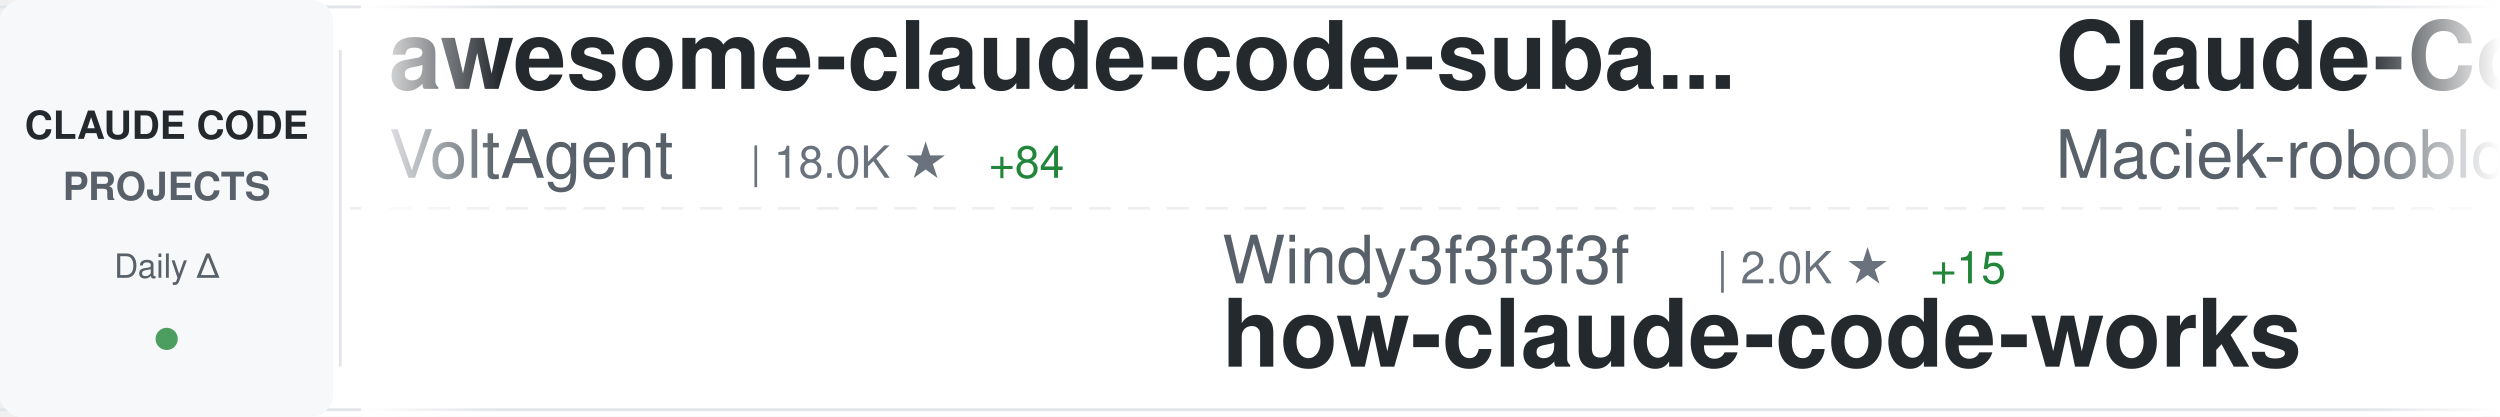
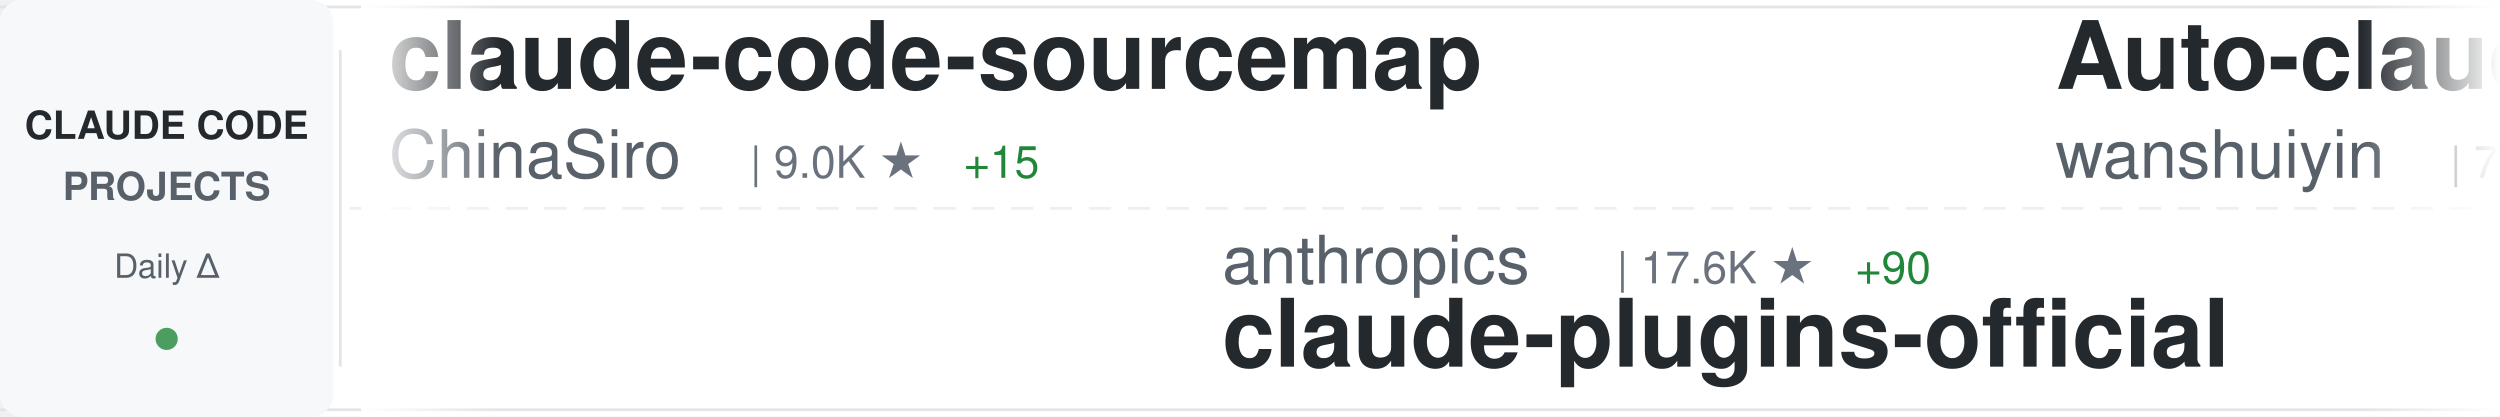
<svg xmlns="http://www.w3.org/2000/svg" width="900" height="150">
  <defs>
    <linearGradient id="awesomeLeftFade" x1="0%" y1="0%" x2="100%" y2="0%">
      <stop offset="0%" style="stop-color:#ffffff;stop-opacity:1" />
      <stop offset="100%" style="stop-color:#ffffff;stop-opacity:0" />
    </linearGradient>
    <linearGradient id="awesomeRightFade" x1="0%" y1="0%" x2="100%" y2="0%">
      <stop offset="0%" style="stop-color:#ffffff;stop-opacity:0" />
      <stop offset="100%" style="stop-color:#ffffff;stop-opacity:1" />
    </linearGradient>
  </defs>
  <rect width="900" height="150" fill="#ffffff" rx="8" />
  <rect x="0" y="2" width="900" height="1" fill="#e1e4e8" />
  <rect x="0" y="147" width="900" height="1" fill="#e1e4e8" />
  <line x1="0" y1="75" x2="900" y2="75" stroke="#e1e4e8" stroke-width="1" stroke-dasharray="8 6" opacity="0.6" />
  <rect x="0" y="0" width="120" height="150" fill="#f6f8fa" rx="8" />
  <text x="60" y="50" font-family="-apple-system, BlinkMacSystemFont, 'Segoe UI', Helvetica, Arial, sans-serif" font-size="14" font-weight="600" fill="#24292e" text-anchor="middle">CLAUDE CODE</text>
  <text x="60" y="72" font-family="-apple-system, BlinkMacSystemFont, 'Segoe UI', Helvetica, Arial, sans-serif" font-size="14" font-weight="600" fill="#586069" text-anchor="middle">PROJECTS</text>
  <text x="60" y="100" font-family="-apple-system, BlinkMacSystemFont, 'Segoe UI', Helvetica, Arial, sans-serif" font-size="12" font-weight="500" fill="#586069" text-anchor="middle">Daily Δ</text>
  <circle cx="60" cy="122" r="4" fill="#22863a" opacity="0.8" />
  <rect x="122" y="18" width="1" height="114" fill="#e1e4e8" />
  <clipPath id="awesomeTickerClip">
    <rect x="130" y="0" width="770" height="150" />
  </clipPath>
  <g clip-path="url(#awesomeTickerClip)">
    <g id="awesomeTickerItems">
      <animateTransform attributeName="transform" attributeType="XML" type="translate" from="0 0" to="-3000 0" dur="54s" repeatCount="indefinite" />
      <g transform="translate(0, 0)">
-         <text x="140" y="32" font-family="-apple-system, BlinkMacSystemFont, 'Segoe UI', Helvetica, Arial, sans-serif" font-size="34" font-weight="600" fill="#24292e">awesome-claude-code-suba...</text>
-         <text x="140" y="64" font-family="-apple-system, BlinkMacSystemFont, 'Segoe UI', Helvetica, Arial, sans-serif" font-size="24" font-weight="400" fill="#586069">VoltAgent</text>
-         <text x="270" y="64" font-family="-apple-system, BlinkMacSystemFont, 'Segoe UI', Helvetica, Arial, sans-serif" font-size="16" font-weight="500" fill="#6a737d">| 18.0K ★</text>
-         <text x="356" y="64" font-family="-apple-system, BlinkMacSystemFont, 'Segoe UI', Helvetica, Arial, sans-serif" font-size="16" font-weight="500" fill="#22863a"> +84</text>
+         <text x="140" y="32" font-family="-apple-system, BlinkMacSystemFont, 'Segoe UI', Helvetica, Arial, sans-serif" font-size="34" font-weight="600" fill="#24292e">claude-code-sourcemap</text>
+         <text x="140" y="64" font-family="-apple-system, BlinkMacSystemFont, 'Segoe UI', Helvetica, Arial, sans-serif" font-size="24" font-weight="400" fill="#586069">ChinaSiro</text>
+         <text x="270" y="64" font-family="-apple-system, BlinkMacSystemFont, 'Segoe UI', Helvetica, Arial, sans-serif" font-size="16" font-weight="500" fill="#6a737d">| 9.0K ★</text>
+         <text x="347" y="64" font-family="-apple-system, BlinkMacSystemFont, 'Segoe UI', Helvetica, Arial, sans-serif" font-size="16" font-weight="500" fill="#22863a"> +15</text>
      </g>
      <g transform="translate(300, 0)">
-         <text x="140" y="102" font-family="-apple-system, BlinkMacSystemFont, 'Segoe UI', Helvetica, Arial, sans-serif" font-size="24" font-weight="400" fill="#586069">Windy3f3f3f3f</text>
-         <text x="318" y="102" font-family="-apple-system, BlinkMacSystemFont, 'Segoe UI', Helvetica, Arial, sans-serif" font-size="16" font-weight="500" fill="#6a737d">| 2.0K ★</text>
-         <text x="395" y="102" font-family="-apple-system, BlinkMacSystemFont, 'Segoe UI', Helvetica, Arial, sans-serif" font-size="16" font-weight="500" fill="#22863a"> +15</text>
-         <text x="140" y="132" font-family="-apple-system, BlinkMacSystemFont, 'Segoe UI', Helvetica, Arial, sans-serif" font-size="34" font-weight="600" fill="#24292e">how-claude-code-works</text>
+         <text x="140" y="102" font-family="-apple-system, BlinkMacSystemFont, 'Segoe UI', Helvetica, Arial, sans-serif" font-size="24" font-weight="400" fill="#586069">anthropics</text>
+         <text x="282" y="102" font-family="-apple-system, BlinkMacSystemFont, 'Segoe UI', Helvetica, Arial, sans-serif" font-size="16" font-weight="500" fill="#6a737d">| 17.6K ★</text>
+         <text x="368" y="102" font-family="-apple-system, BlinkMacSystemFont, 'Segoe UI', Helvetica, Arial, sans-serif" font-size="16" font-weight="500" fill="#22863a"> +90</text>
+         <text x="140" y="132" font-family="-apple-system, BlinkMacSystemFont, 'Segoe UI', Helvetica, Arial, sans-serif" font-size="34" font-weight="600" fill="#24292e">claude-plugins-official</text>
      </g>
      <g transform="translate(600, 0)">
+         <text x="140" y="32" font-family="-apple-system, BlinkMacSystemFont, 'Segoe UI', Helvetica, Arial, sans-serif" font-size="34" font-weight="600" fill="#24292e">Auto-claude-code-researc...</text>
+         <text x="140" y="64" font-family="-apple-system, BlinkMacSystemFont, 'Segoe UI', Helvetica, Arial, sans-serif" font-size="24" font-weight="400" fill="#586069">wanshuiyin</text>
+         <text x="282" y="64" font-family="-apple-system, BlinkMacSystemFont, 'Segoe UI', Helvetica, Arial, sans-serif" font-size="16" font-weight="500" fill="#6a737d">| 7.2K ★</text>
+         <text x="359" y="64" font-family="-apple-system, BlinkMacSystemFont, 'Segoe UI', Helvetica, Arial, sans-serif" font-size="16" font-weight="500" fill="#22863a"> +68</text>
+       </g>
+       <g transform="translate(900, 0)">
+         <text x="140" y="102" font-family="-apple-system, BlinkMacSystemFont, 'Segoe UI', Helvetica, Arial, sans-serif" font-size="24" font-weight="400" fill="#586069">T-Lab-CUHKSZ</text>
+         <text x="306" y="102" font-family="-apple-system, BlinkMacSystemFont, 'Segoe UI', Helvetica, Arial, sans-serif" font-size="16" font-weight="500" fill="#6a737d">| 291 ★</text>
+         <text x="374" y="102" font-family="-apple-system, BlinkMacSystemFont, 'Segoe UI', Helvetica, Arial, sans-serif" font-size="16" font-weight="500" fill="#22863a"> +2</text>
+         <text x="140" y="132" font-family="-apple-system, BlinkMacSystemFont, 'Segoe UI', Helvetica, Arial, sans-serif" font-size="34" font-weight="600" fill="#24292e">claude-code</text>
+       </g>
+       <g transform="translate(1200, 0)">
+         <text x="140" y="32" font-family="-apple-system, BlinkMacSystemFont, 'Segoe UI', Helvetica, Arial, sans-serif" font-size="34" font-weight="600" fill="#24292e">Claude-code</text>
+         <text x="140" y="64" font-family="-apple-system, BlinkMacSystemFont, 'Segoe UI', Helvetica, Arial, sans-serif" font-size="24" font-weight="400" fill="#586069">zstmfhy</text>
+         <text x="246" y="64" font-family="-apple-system, BlinkMacSystemFont, 'Segoe UI', Helvetica, Arial, sans-serif" font-size="16" font-weight="500" fill="#6a737d">| 191 ★</text>
+       </g>
+       <g transform="translate(1500, 0)">
+         <text x="140" y="102" font-family="-apple-system, BlinkMacSystemFont, 'Segoe UI', Helvetica, Arial, sans-serif" font-size="24" font-weight="400" fill="#586069">anthropics</text>
+         <text x="282" y="102" font-family="-apple-system, BlinkMacSystemFont, 'Segoe UI', Helvetica, Arial, sans-serif" font-size="16" font-weight="500" fill="#6a737d">| 117.0K ★</text>
+         <text x="377" y="102" font-family="-apple-system, BlinkMacSystemFont, 'Segoe UI', Helvetica, Arial, sans-serif" font-size="16" font-weight="500" fill="#22863a"> +386</text>
+         <text x="140" y="132" font-family="-apple-system, BlinkMacSystemFont, 'Segoe UI', Helvetica, Arial, sans-serif" font-size="34" font-weight="600" fill="#24292e">claude-code</text>
+       </g>
+       <g transform="translate(1800, 0)">
        <text x="140" y="32" font-family="-apple-system, BlinkMacSystemFont, 'Segoe UI', Helvetica, Arial, sans-serif" font-size="34" font-weight="600" fill="#24292e">Claude-Code-Usage-Monito...</text>
        <text x="140" y="64" font-family="-apple-system, BlinkMacSystemFont, 'Segoe UI', Helvetica, Arial, sans-serif" font-size="24" font-weight="400" fill="#586069">Maciek-roboblog</text>
        <text x="342" y="64" font-family="-apple-system, BlinkMacSystemFont, 'Segoe UI', Helvetica, Arial, sans-serif" font-size="16" font-weight="500" fill="#6a737d">| 7.7K ★</text>
-         <text x="419" y="64" font-family="-apple-system, BlinkMacSystemFont, 'Segoe UI', Helvetica, Arial, sans-serif" font-size="16" font-weight="500" fill="#22863a"> +19</text>
-       </g>
-       <g transform="translate(900, 0)">
-         <text x="140" y="102" font-family="-apple-system, BlinkMacSystemFont, 'Segoe UI', Helvetica, Arial, sans-serif" font-size="24" font-weight="400" fill="#586069">anthropics</text>
-         <text x="282" y="102" font-family="-apple-system, BlinkMacSystemFont, 'Segoe UI', Helvetica, Arial, sans-serif" font-size="16" font-weight="500" fill="#6a737d">| 17.6K ★</text>
-         <text x="368" y="102" font-family="-apple-system, BlinkMacSystemFont, 'Segoe UI', Helvetica, Arial, sans-serif" font-size="16" font-weight="500" fill="#22863a"> +99</text>
-         <text x="140" y="132" font-family="-apple-system, BlinkMacSystemFont, 'Segoe UI', Helvetica, Arial, sans-serif" font-size="34" font-weight="600" fill="#24292e">claude-plugins-official</text>
-       </g>
-       <g transform="translate(1200, 0)">
-         <text x="140" y="32" font-family="-apple-system, BlinkMacSystemFont, 'Segoe UI', Helvetica, Arial, sans-serif" font-size="34" font-weight="600" fill="#24292e">claude-code</text>
-         <text x="140" y="64" font-family="-apple-system, BlinkMacSystemFont, 'Segoe UI', Helvetica, Arial, sans-serif" font-size="24" font-weight="400" fill="#586069">chiragjoshi12</text>
-         <text x="318" y="64" font-family="-apple-system, BlinkMacSystemFont, 'Segoe UI', Helvetica, Arial, sans-serif" font-size="16" font-weight="500" fill="#6a737d">| 190 ★</text>
-         <text x="386" y="64" font-family="-apple-system, BlinkMacSystemFont, 'Segoe UI', Helvetica, Arial, sans-serif" font-size="16" font-weight="500" fill="#22863a"> +2</text>
-       </g>
-       <g transform="translate(1500, 0)">
-         <text x="140" y="102" font-family="-apple-system, BlinkMacSystemFont, 'Segoe UI', Helvetica, Arial, sans-serif" font-size="24" font-weight="400" fill="#586069">freestylefly</text>
-         <text x="306" y="102" font-family="-apple-system, BlinkMacSystemFont, 'Segoe UI', Helvetica, Arial, sans-serif" font-size="16" font-weight="500" fill="#6a737d">| 124 ★</text>
-         <text x="140" y="132" font-family="-apple-system, BlinkMacSystemFont, 'Segoe UI', Helvetica, Arial, sans-serif" font-size="34" font-weight="600" fill="#24292e">claude-code</text>
-       </g>
-       <g transform="translate(1800, 0)">
-         <text x="140" y="32" font-family="-apple-system, BlinkMacSystemFont, 'Segoe UI', Helvetica, Arial, sans-serif" font-size="34" font-weight="600" fill="#24292e">claude-code-telegram</text>
-         <text x="140" y="64" font-family="-apple-system, BlinkMacSystemFont, 'Segoe UI', Helvetica, Arial, sans-serif" font-size="24" font-weight="400" fill="#586069">RichardAtCT</text>
-         <text x="294" y="64" font-family="-apple-system, BlinkMacSystemFont, 'Segoe UI', Helvetica, Arial, sans-serif" font-size="16" font-weight="500" fill="#6a737d">| 2.5K ★</text>
-         <text x="371" y="64" font-family="-apple-system, BlinkMacSystemFont, 'Segoe UI', Helvetica, Arial, sans-serif" font-size="16" font-weight="500" fill="#22863a"> +11</text>
+         <text x="419" y="64" font-family="-apple-system, BlinkMacSystemFont, 'Segoe UI', Helvetica, Arial, sans-serif" font-size="16" font-weight="500" fill="#22863a"> +30</text>
      </g>
      <g transform="translate(2100, 0)">
-         <text x="140" y="102" font-family="-apple-system, BlinkMacSystemFont, 'Segoe UI', Helvetica, Arial, sans-serif" font-size="24" font-weight="400" fill="#586069">xorespesp</text>
-         <text x="270" y="102" font-family="-apple-system, BlinkMacSystemFont, 'Segoe UI', Helvetica, Arial, sans-serif" font-size="16" font-weight="500" fill="#6a737d">| 220 ★</text>
-         <text x="338" y="102" font-family="-apple-system, BlinkMacSystemFont, 'Segoe UI', Helvetica, Arial, sans-serif" font-size="16" font-weight="500" fill="#22863a"> +1</text>
+         <text x="140" y="102" font-family="-apple-system, BlinkMacSystemFont, 'Segoe UI', Helvetica, Arial, sans-serif" font-size="24" font-weight="400" fill="#586069">chiragjoshi12</text>
+         <text x="318" y="102" font-family="-apple-system, BlinkMacSystemFont, 'Segoe UI', Helvetica, Arial, sans-serif" font-size="16" font-weight="500" fill="#6a737d">| 190 ★</text>
+         <text x="386" y="102" font-family="-apple-system, BlinkMacSystemFont, 'Segoe UI', Helvetica, Arial, sans-serif" font-size="16" font-weight="500" fill="#22863a"> +1</text>
        <text x="140" y="132" font-family="-apple-system, BlinkMacSystemFont, 'Segoe UI', Helvetica, Arial, sans-serif" font-size="34" font-weight="600" fill="#24292e">claude-code</text>
      </g>
      <g transform="translate(2400, 0)">
-         <text x="140" y="32" font-family="-apple-system, BlinkMacSystemFont, 'Segoe UI', Helvetica, Arial, sans-serif" font-size="34" font-weight="600" fill="#24292e">Claude-Code</text>
-         <text x="140" y="64" font-family="-apple-system, BlinkMacSystemFont, 'Segoe UI', Helvetica, Arial, sans-serif" font-size="24" font-weight="400" fill="#586069">pengchengneo</text>
-         <text x="306" y="64" font-family="-apple-system, BlinkMacSystemFont, 'Segoe UI', Helvetica, Arial, sans-serif" font-size="16" font-weight="500" fill="#6a737d">| 1.2K ★</text>
-         <text x="383" y="64" font-family="-apple-system, BlinkMacSystemFont, 'Segoe UI', Helvetica, Arial, sans-serif" font-size="16" font-weight="500" fill="#22863a"> +3</text>
+         <text x="140" y="32" font-family="-apple-system, BlinkMacSystemFont, 'Segoe UI', Helvetica, Arial, sans-serif" font-size="34" font-weight="600" fill="#24292e">claude-code</text>
+         <text x="140" y="64" font-family="-apple-system, BlinkMacSystemFont, 'Segoe UI', Helvetica, Arial, sans-serif" font-size="24" font-weight="400" fill="#586069">mehmoodosman</text>
+         <text x="306" y="64" font-family="-apple-system, BlinkMacSystemFont, 'Segoe UI', Helvetica, Arial, sans-serif" font-size="16" font-weight="500" fill="#6a737d">| 166 ★</text>
      </g>
      <g transform="translate(2700, 0)">
-         <text x="140" y="102" font-family="-apple-system, BlinkMacSystemFont, 'Segoe UI', Helvetica, Arial, sans-serif" font-size="24" font-weight="400" fill="#586069">mehmoodosman</text>
-         <text x="306" y="102" font-family="-apple-system, BlinkMacSystemFont, 'Segoe UI', Helvetica, Arial, sans-serif" font-size="16" font-weight="500" fill="#6a737d">| 166 ★</text>
+         <text x="140" y="102" font-family="-apple-system, BlinkMacSystemFont, 'Segoe UI', Helvetica, Arial, sans-serif" font-size="24" font-weight="400" fill="#586069">alex000kim</text>
+         <text x="282" y="102" font-family="-apple-system, BlinkMacSystemFont, 'Segoe UI', Helvetica, Arial, sans-serif" font-size="16" font-weight="500" fill="#6a737d">| 218 ★</text>
        <text x="140" y="132" font-family="-apple-system, BlinkMacSystemFont, 'Segoe UI', Helvetica, Arial, sans-serif" font-size="34" font-weight="600" fill="#24292e">claude-code</text>
      </g>
      <g transform="translate(3000, 0)">
-         <text x="140" y="32" font-family="-apple-system, BlinkMacSystemFont, 'Segoe UI', Helvetica, Arial, sans-serif" font-size="34" font-weight="600" fill="#24292e">awesome-claude-code-suba...</text>
-         <text x="140" y="64" font-family="-apple-system, BlinkMacSystemFont, 'Segoe UI', Helvetica, Arial, sans-serif" font-size="24" font-weight="400" fill="#586069">VoltAgent</text>
-         <text x="270" y="64" font-family="-apple-system, BlinkMacSystemFont, 'Segoe UI', Helvetica, Arial, sans-serif" font-size="16" font-weight="500" fill="#6a737d">| 18.0K ★</text>
-         <text x="356" y="64" font-family="-apple-system, BlinkMacSystemFont, 'Segoe UI', Helvetica, Arial, sans-serif" font-size="16" font-weight="500" fill="#22863a"> +84</text>
+         <text x="140" y="32" font-family="-apple-system, BlinkMacSystemFont, 'Segoe UI', Helvetica, Arial, sans-serif" font-size="34" font-weight="600" fill="#24292e">claude-code-sourcemap</text>
+         <text x="140" y="64" font-family="-apple-system, BlinkMacSystemFont, 'Segoe UI', Helvetica, Arial, sans-serif" font-size="24" font-weight="400" fill="#586069">ChinaSiro</text>
+         <text x="270" y="64" font-family="-apple-system, BlinkMacSystemFont, 'Segoe UI', Helvetica, Arial, sans-serif" font-size="16" font-weight="500" fill="#6a737d">| 9.0K ★</text>
+         <text x="347" y="64" font-family="-apple-system, BlinkMacSystemFont, 'Segoe UI', Helvetica, Arial, sans-serif" font-size="16" font-weight="500" fill="#22863a"> +15</text>
      </g>
      <g transform="translate(3300, 0)">
-         <text x="140" y="102" font-family="-apple-system, BlinkMacSystemFont, 'Segoe UI', Helvetica, Arial, sans-serif" font-size="24" font-weight="400" fill="#586069">Windy3f3f3f3f</text>
-         <text x="318" y="102" font-family="-apple-system, BlinkMacSystemFont, 'Segoe UI', Helvetica, Arial, sans-serif" font-size="16" font-weight="500" fill="#6a737d">| 2.0K ★</text>
-         <text x="395" y="102" font-family="-apple-system, BlinkMacSystemFont, 'Segoe UI', Helvetica, Arial, sans-serif" font-size="16" font-weight="500" fill="#22863a"> +15</text>
-         <text x="140" y="132" font-family="-apple-system, BlinkMacSystemFont, 'Segoe UI', Helvetica, Arial, sans-serif" font-size="34" font-weight="600" fill="#24292e">how-claude-code-works</text>
+         <text x="140" y="102" font-family="-apple-system, BlinkMacSystemFont, 'Segoe UI', Helvetica, Arial, sans-serif" font-size="24" font-weight="400" fill="#586069">anthropics</text>
+         <text x="282" y="102" font-family="-apple-system, BlinkMacSystemFont, 'Segoe UI', Helvetica, Arial, sans-serif" font-size="16" font-weight="500" fill="#6a737d">| 17.6K ★</text>
+         <text x="368" y="102" font-family="-apple-system, BlinkMacSystemFont, 'Segoe UI', Helvetica, Arial, sans-serif" font-size="16" font-weight="500" fill="#22863a"> +90</text>
+         <text x="140" y="132" font-family="-apple-system, BlinkMacSystemFont, 'Segoe UI', Helvetica, Arial, sans-serif" font-size="34" font-weight="600" fill="#24292e">claude-plugins-official</text>
      </g>
      <g transform="translate(3600, 0)">
-         <text x="140" y="32" font-family="-apple-system, BlinkMacSystemFont, 'Segoe UI', Helvetica, Arial, sans-serif" font-size="34" font-weight="600" fill="#24292e">Claude-Code-Usage-Monito...</text>
-         <text x="140" y="64" font-family="-apple-system, BlinkMacSystemFont, 'Segoe UI', Helvetica, Arial, sans-serif" font-size="24" font-weight="400" fill="#586069">Maciek-roboblog</text>
-         <text x="342" y="64" font-family="-apple-system, BlinkMacSystemFont, 'Segoe UI', Helvetica, Arial, sans-serif" font-size="16" font-weight="500" fill="#6a737d">| 7.7K ★</text>
-         <text x="419" y="64" font-family="-apple-system, BlinkMacSystemFont, 'Segoe UI', Helvetica, Arial, sans-serif" font-size="16" font-weight="500" fill="#22863a"> +19</text>
+         <text x="140" y="32" font-family="-apple-system, BlinkMacSystemFont, 'Segoe UI', Helvetica, Arial, sans-serif" font-size="34" font-weight="600" fill="#24292e">Auto-claude-code-researc...</text>
+         <text x="140" y="64" font-family="-apple-system, BlinkMacSystemFont, 'Segoe UI', Helvetica, Arial, sans-serif" font-size="24" font-weight="400" fill="#586069">wanshuiyin</text>
+         <text x="282" y="64" font-family="-apple-system, BlinkMacSystemFont, 'Segoe UI', Helvetica, Arial, sans-serif" font-size="16" font-weight="500" fill="#6a737d">| 7.2K ★</text>
+         <text x="359" y="64" font-family="-apple-system, BlinkMacSystemFont, 'Segoe UI', Helvetica, Arial, sans-serif" font-size="16" font-weight="500" fill="#22863a"> +68</text>
      </g>
      <g transform="translate(3900, 0)">
-         <text x="140" y="102" font-family="-apple-system, BlinkMacSystemFont, 'Segoe UI', Helvetica, Arial, sans-serif" font-size="24" font-weight="400" fill="#586069">anthropics</text>
-         <text x="282" y="102" font-family="-apple-system, BlinkMacSystemFont, 'Segoe UI', Helvetica, Arial, sans-serif" font-size="16" font-weight="500" fill="#6a737d">| 17.6K ★</text>
-         <text x="368" y="102" font-family="-apple-system, BlinkMacSystemFont, 'Segoe UI', Helvetica, Arial, sans-serif" font-size="16" font-weight="500" fill="#22863a"> +99</text>
-         <text x="140" y="132" font-family="-apple-system, BlinkMacSystemFont, 'Segoe UI', Helvetica, Arial, sans-serif" font-size="34" font-weight="600" fill="#24292e">claude-plugins-official</text>
+         <text x="140" y="102" font-family="-apple-system, BlinkMacSystemFont, 'Segoe UI', Helvetica, Arial, sans-serif" font-size="24" font-weight="400" fill="#586069">T-Lab-CUHKSZ</text>
+         <text x="306" y="102" font-family="-apple-system, BlinkMacSystemFont, 'Segoe UI', Helvetica, Arial, sans-serif" font-size="16" font-weight="500" fill="#6a737d">| 291 ★</text>
+         <text x="374" y="102" font-family="-apple-system, BlinkMacSystemFont, 'Segoe UI', Helvetica, Arial, sans-serif" font-size="16" font-weight="500" fill="#22863a"> +2</text>
+         <text x="140" y="132" font-family="-apple-system, BlinkMacSystemFont, 'Segoe UI', Helvetica, Arial, sans-serif" font-size="34" font-weight="600" fill="#24292e">claude-code</text>
      </g>
    </g>
  </g>
  <rect x="130" y="0" width="50" height="150" fill="url(#awesomeLeftFade)" />
  <rect x="850" y="0" width="50" height="150" fill="url(#awesomeRightFade)" />
</svg>
